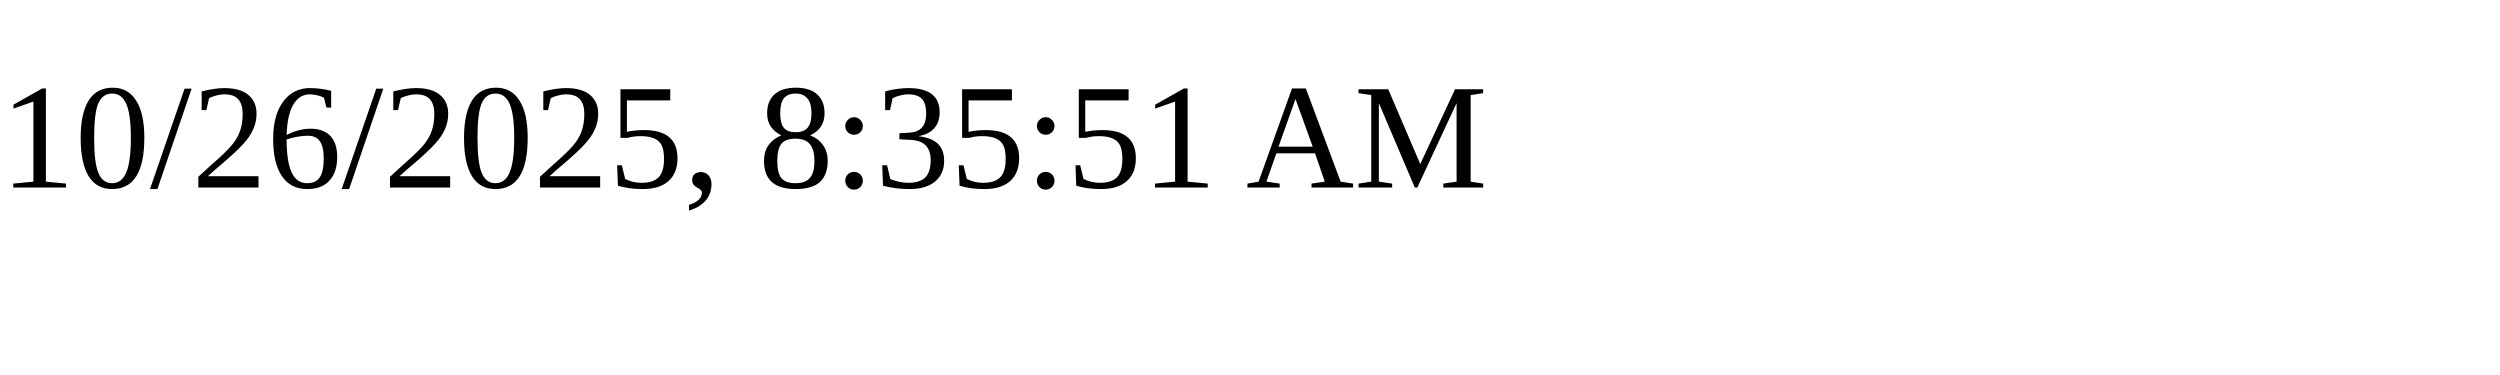
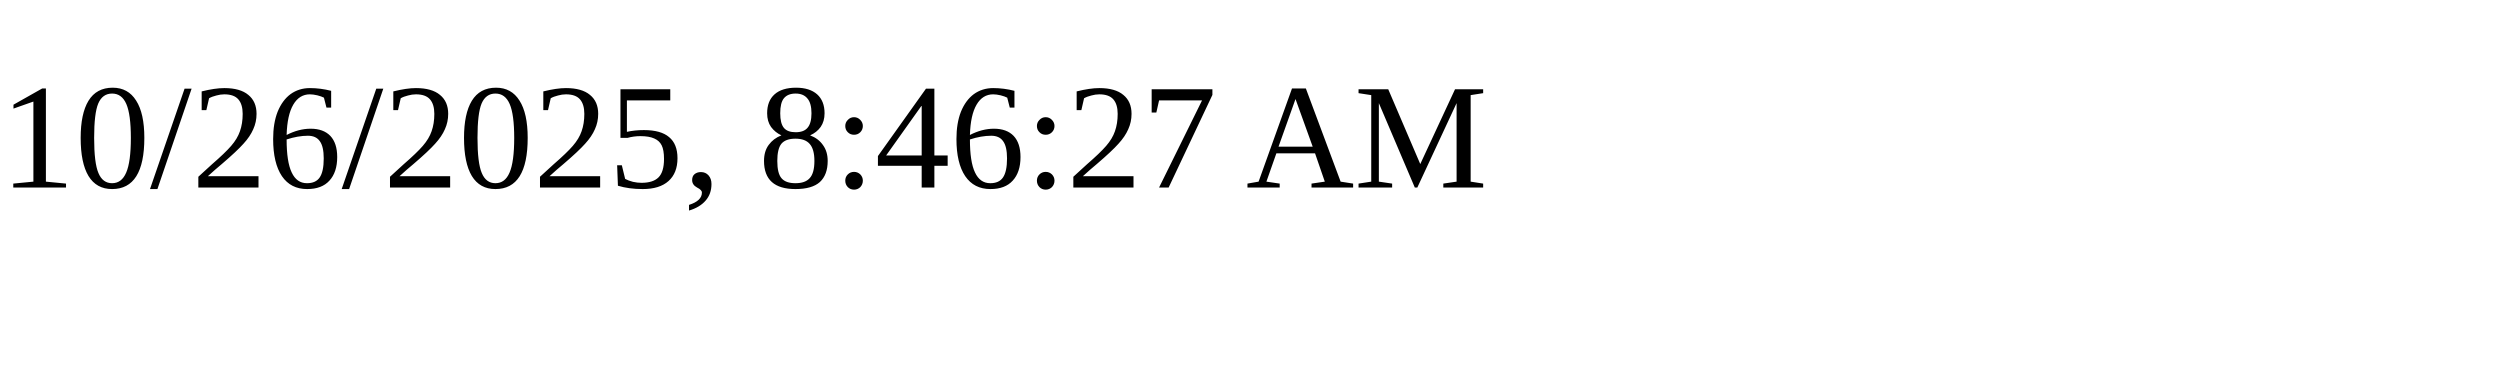
<svg xmlns="http://www.w3.org/2000/svg" height="30" width="200">
-   <text x="0" y="15">10/26/2025, 8:35:51 AM</text>
+   <text x="0" y="15">10/26/2025, 8:46:27 AM</text>
</svg>
